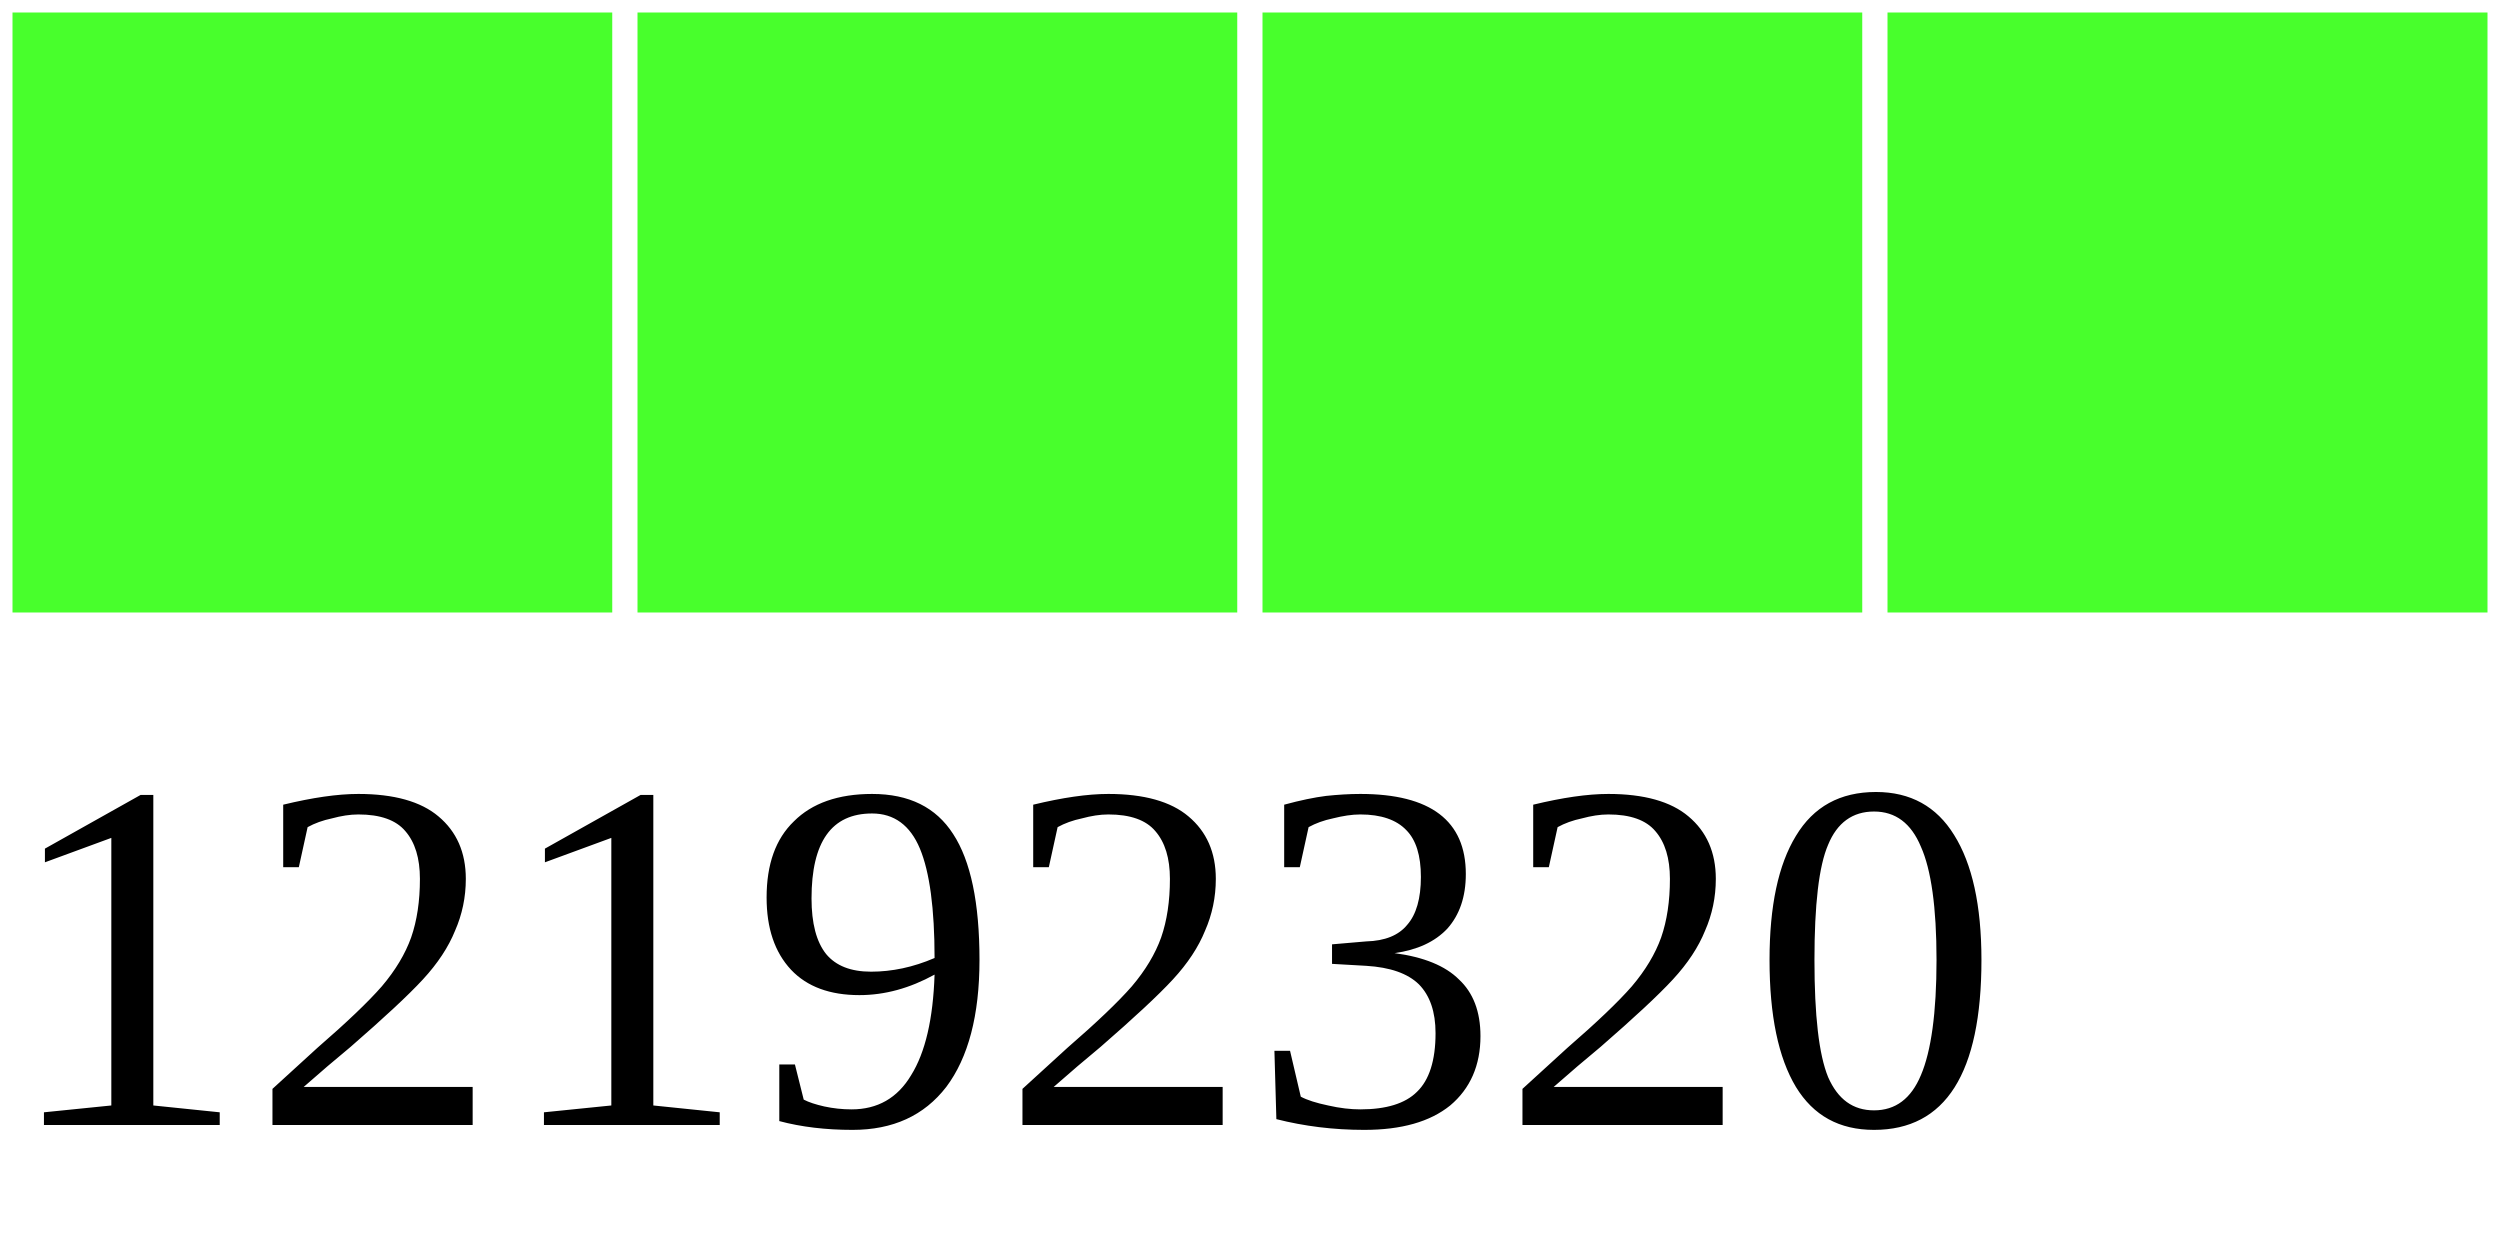
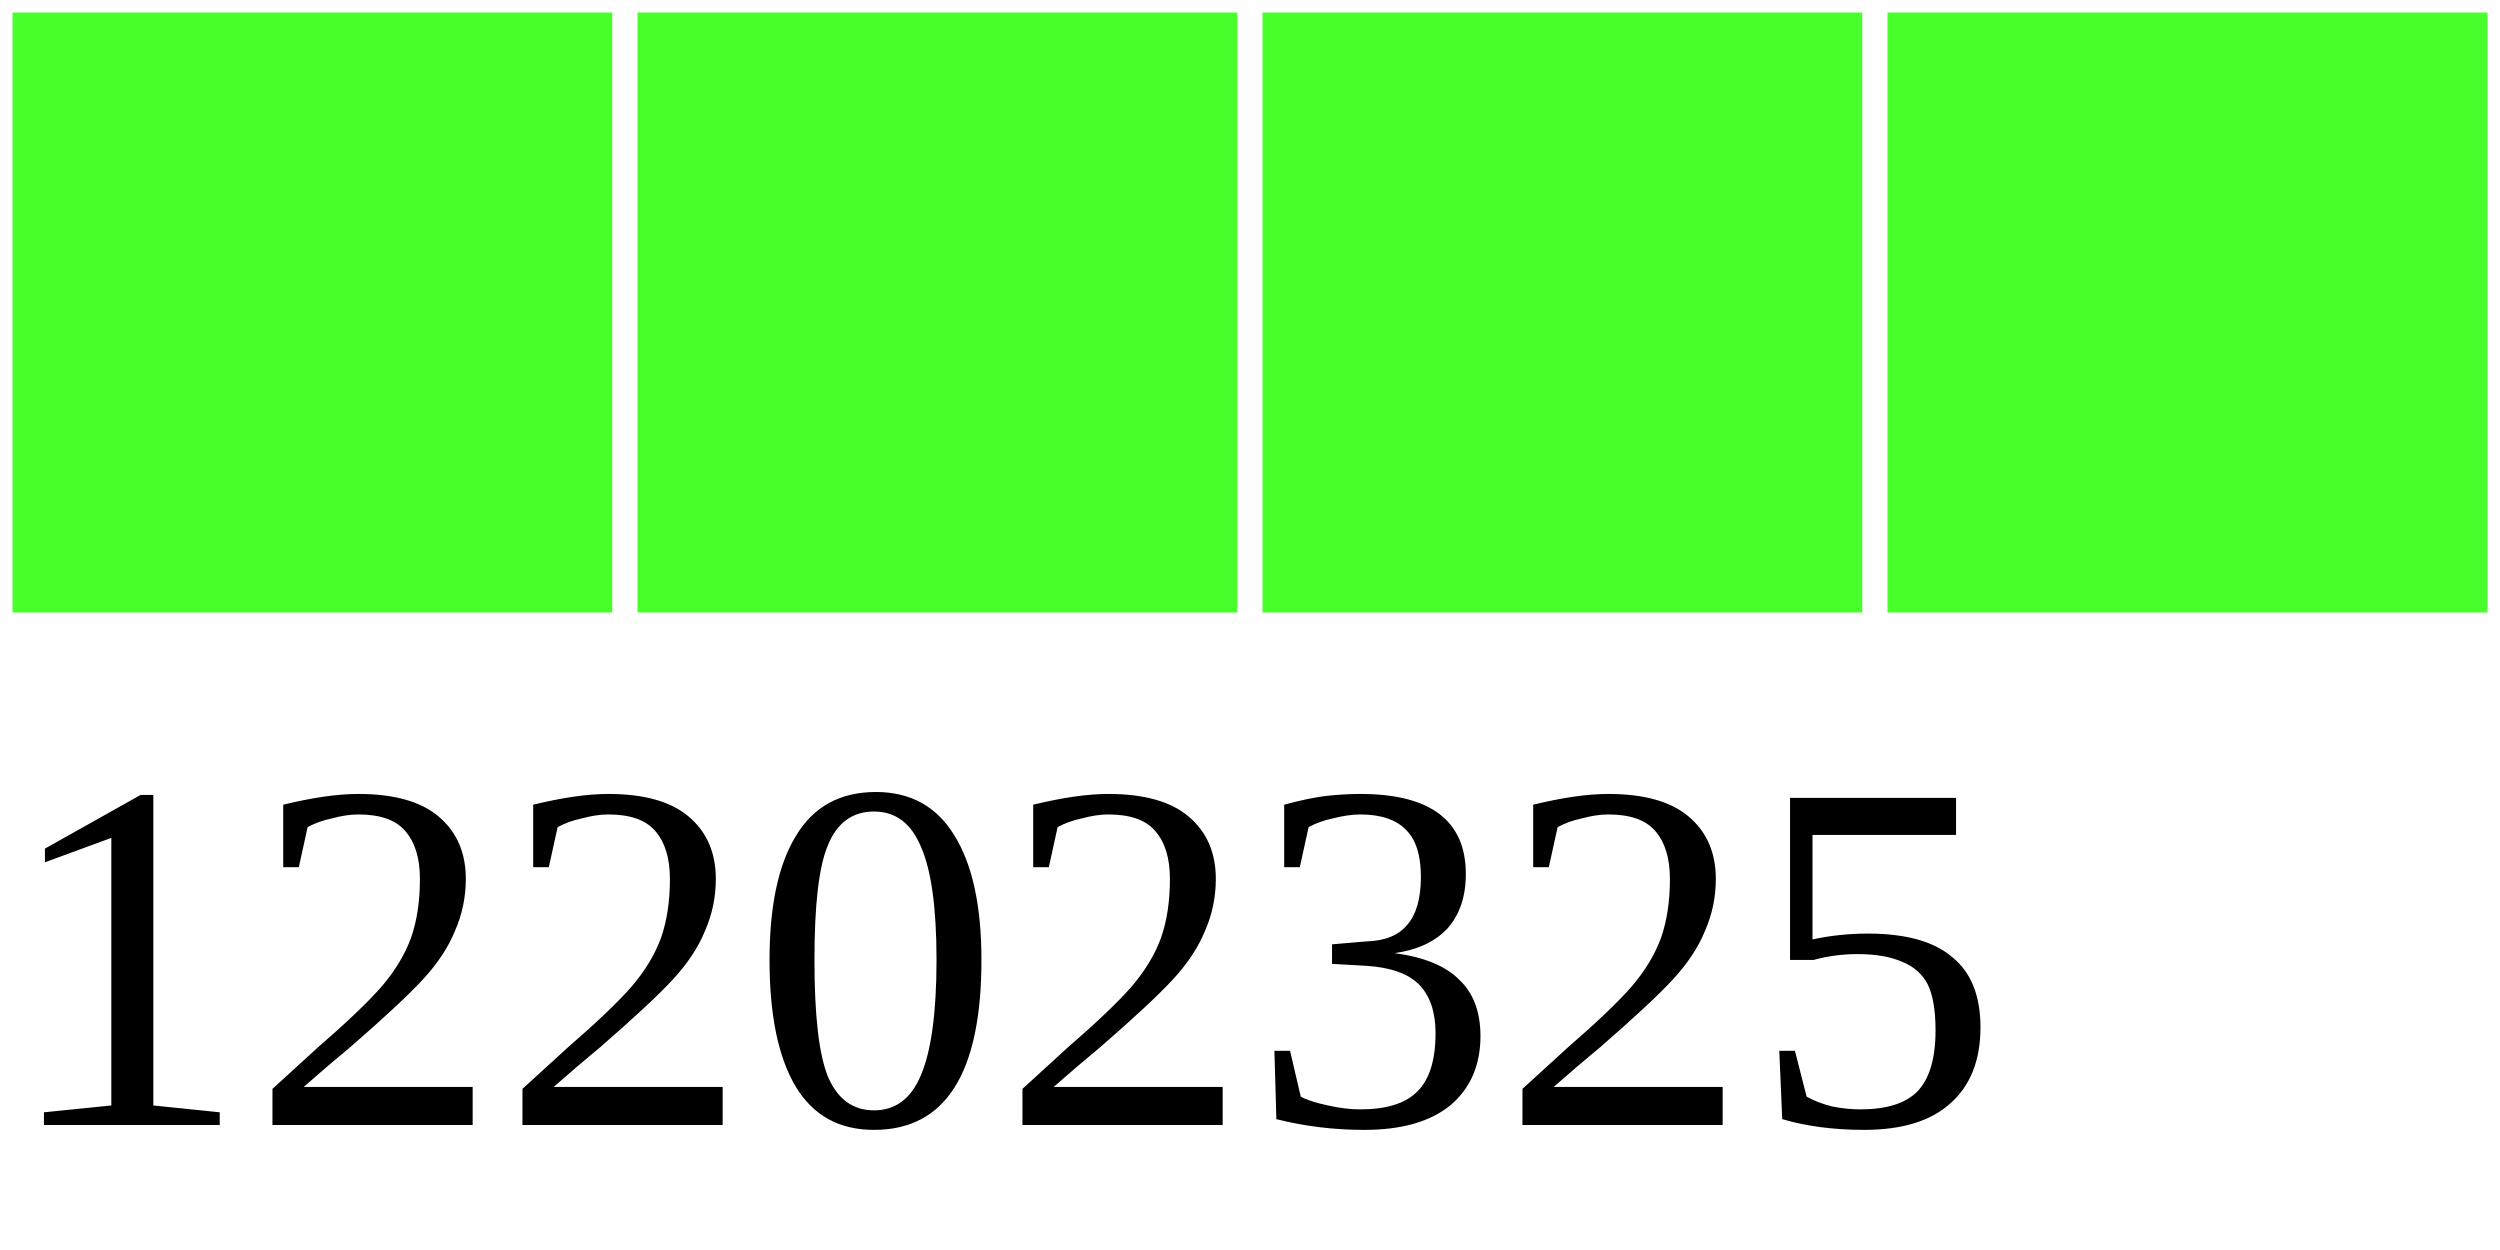
<svg xmlns="http://www.w3.org/2000/svg" width="40" height="20">
  <g>
    <rect width="10" height="10" style="fill:#48FF2C;stroke-width:0.4;stroke:rgb(255,255,255)" x="0" />
    <rect width="10" height="10" style="fill:#48FF2C;stroke-width:0.4;stroke:rgb(255,255,255)" x="10" />
    <rect width="10" height="10" style="fill:#48FF2C;stroke-width:0.4;stroke:rgb(255,255,255)" x="20" />
    <rect width="10" height="10" style="fill:#48FF2C;stroke-width:0.4;stroke:rgb(255,255,255)" x="30" />
-     <text x="0" y="18" fill="black" font-size="8">12192320</text>
+     <text x="0" y="18" fill="black" font-size="8">12202325</text>
  </g>
</svg>
